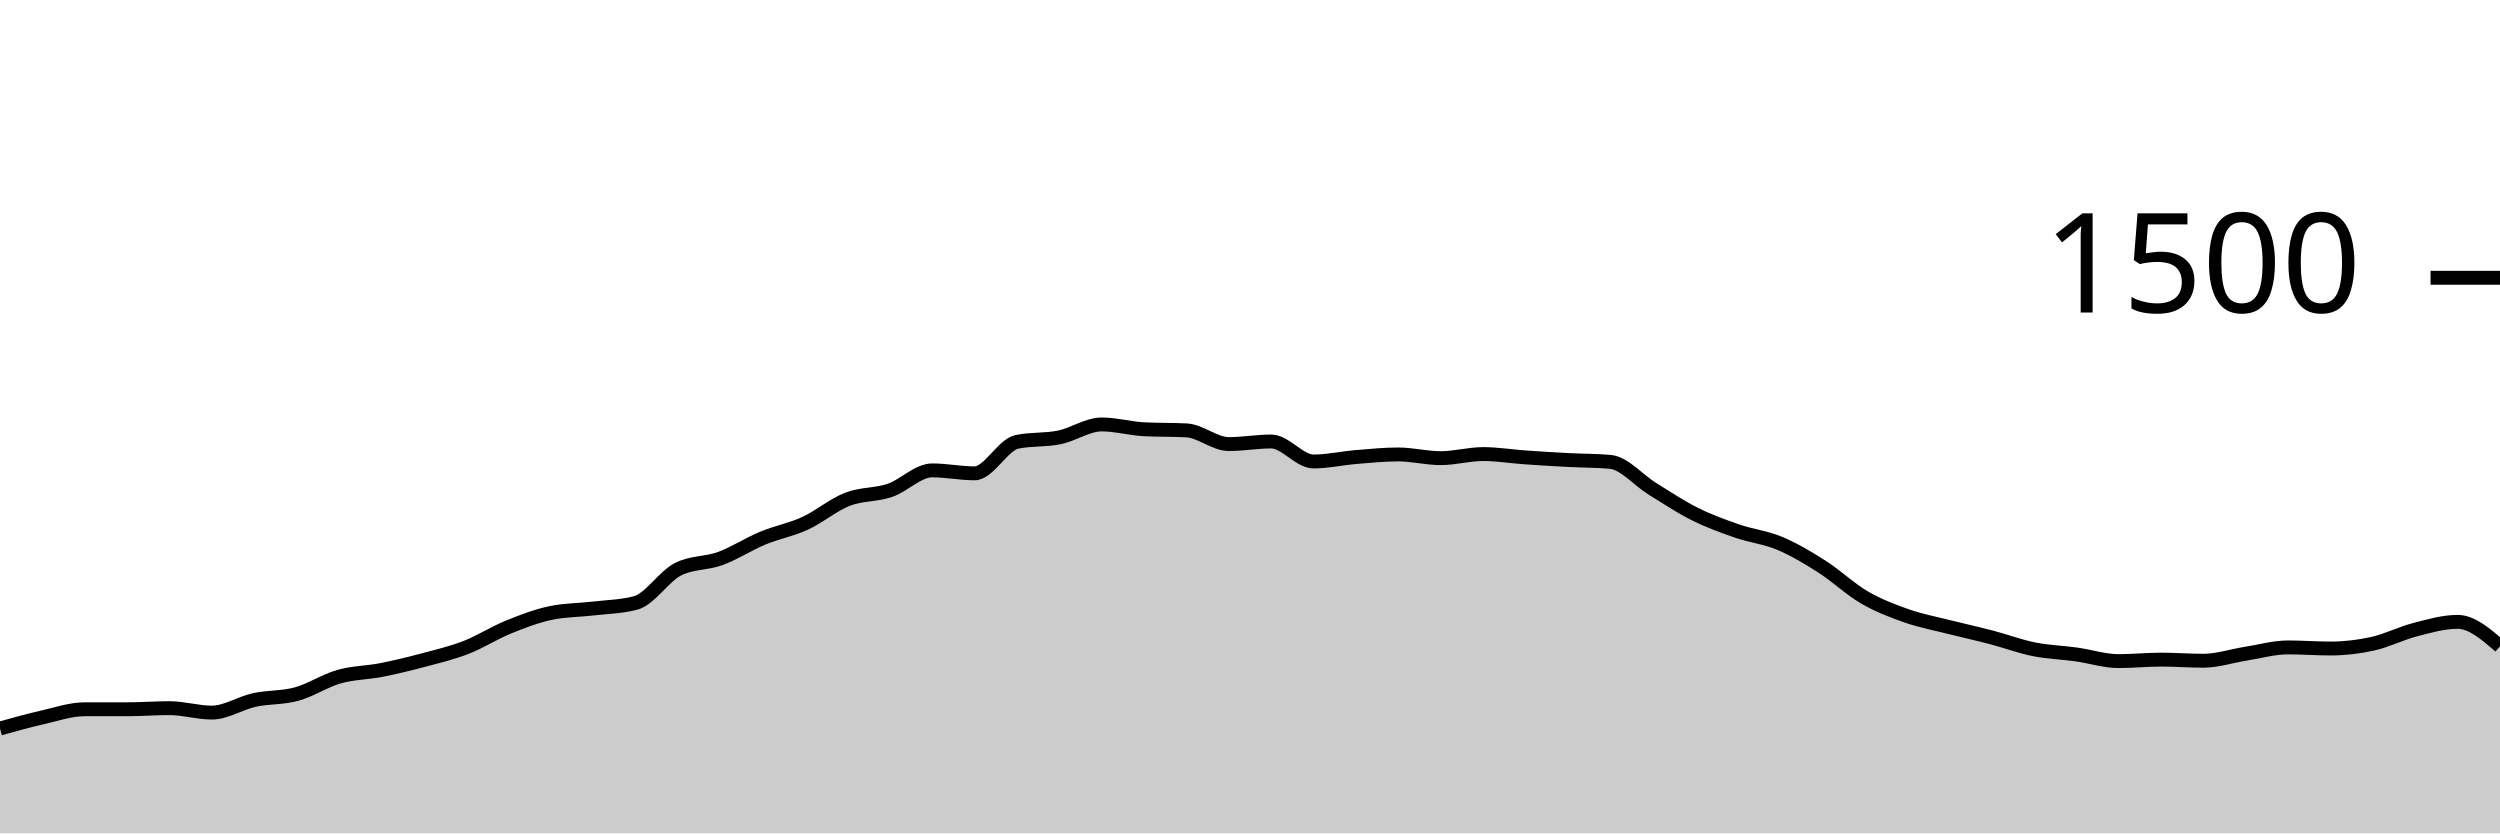
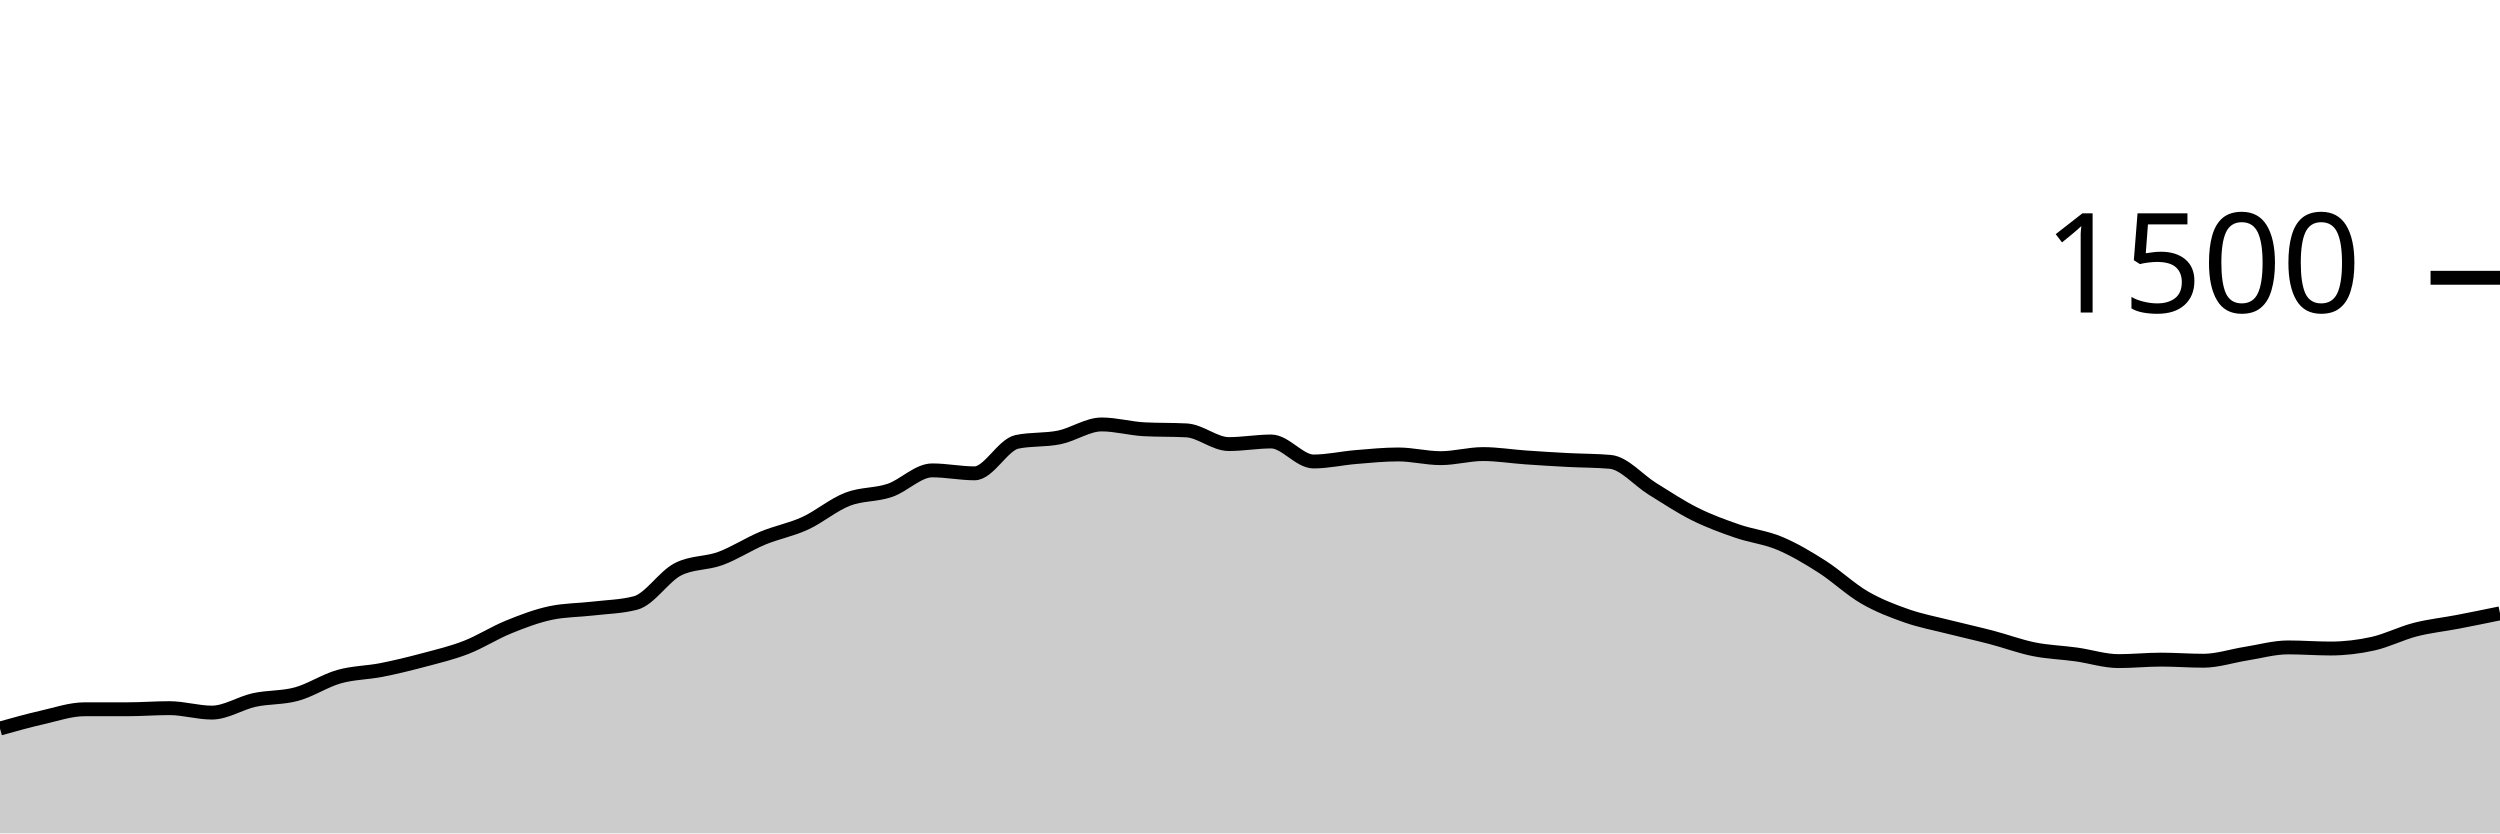
<svg xmlns="http://www.w3.org/2000/svg" viewBox="0 0 180 60">
  <g transform="translate(0,20)">
-     <path class="area" fill="rgba(0, 0, 0, 0.2)" d="M0,32.453C1.017,32.169,2.034,31.884,3.051,31.653C4.068,31.422,5.085,31.067,6.102,31.067C7.119,31.067,8.136,31.067,9.153,31.067C10.169,31.067,11.186,30.987,12.203,30.987C13.22,30.987,14.237,31.307,15.254,31.307C16.271,31.307,17.288,30.622,18.305,30.4C19.322,30.178,20.339,30.253,21.356,29.973C22.373,29.693,23.39,29.009,24.407,28.72C25.424,28.431,26.441,28.44,27.458,28.24C28.475,28.04,29.492,27.791,30.508,27.52C31.525,27.249,32.542,27.009,33.559,26.613C34.576,26.218,35.593,25.56,36.61,25.147C37.627,24.733,38.644,24.347,39.661,24.133C40.678,23.92,41.695,23.933,42.712,23.813C43.729,23.693,44.746,23.68,45.763,23.413C46.78,23.147,47.797,21.502,48.814,20.987C49.831,20.471,50.847,20.587,51.864,20.213C52.881,19.84,53.898,19.169,54.915,18.747C55.932,18.324,56.949,18.147,57.966,17.68C58.983,17.213,60,16.342,61.017,15.947C62.034,15.551,63.051,15.653,64.068,15.307C65.085,14.96,66.102,13.867,67.119,13.867C68.136,13.867,69.153,14.08,70.169,14.08C71.186,14.08,72.203,12.027,73.22,11.813C74.237,11.6,75.254,11.702,76.271,11.493C77.288,11.284,78.305,10.56,79.322,10.56C80.339,10.56,81.356,10.853,82.373,10.907C83.39,10.96,84.407,10.933,85.424,10.987C86.441,11.04,87.458,11.973,88.475,11.973C89.492,11.973,90.508,11.787,91.525,11.787C92.542,11.787,93.559,13.227,94.576,13.227C95.593,13.227,96.61,12.991,97.627,12.907C98.644,12.822,99.661,12.72,100.678,12.72C101.695,12.72,102.712,12.987,103.729,12.987C104.746,12.987,105.763,12.693,106.78,12.693C107.797,12.693,108.814,12.862,109.831,12.933C110.847,13.004,111.864,13.067,112.881,13.12C113.898,13.173,114.915,13.164,115.932,13.253C116.949,13.342,117.966,14.573,118.983,15.2C120,15.827,121.017,16.507,122.034,17.013C123.051,17.52,124.068,17.889,125.085,18.24C126.102,18.591,127.119,18.693,128.136,19.12C129.153,19.547,130.169,20.151,131.186,20.8C132.203,21.449,133.22,22.422,134.237,23.013C135.254,23.604,136.271,23.991,137.288,24.347C138.305,24.702,139.322,24.889,140.339,25.147C141.356,25.404,142.373,25.627,143.39,25.893C144.407,26.16,145.424,26.542,146.441,26.747C147.458,26.951,148.475,26.978,149.492,27.12C150.508,27.262,151.525,27.6,152.542,27.6C153.559,27.6,154.576,27.493,155.593,27.493C156.61,27.493,157.627,27.573,158.644,27.573C159.661,27.573,160.678,27.227,161.695,27.067C162.712,26.907,163.729,26.613,164.746,26.613C165.763,26.613,166.78,26.693,167.797,26.693C168.814,26.693,169.831,26.573,170.847,26.347C171.864,26.12,172.881,25.596,173.898,25.333C174.915,25.071,175.932,24.773,176.949,24.773C177.966,24.773,178.983,25.653,180,26.533L180,40C178.983,40,177.966,40,176.949,40C175.932,40,174.915,40,173.898,40C172.881,40,171.864,40,170.847,40C169.831,40,168.814,40,167.797,40C166.78,40,165.763,40,164.746,40C163.729,40,162.712,40,161.695,40C160.678,40,159.661,40,158.644,40C157.627,40,156.61,40,155.593,40C154.576,40,153.559,40,152.542,40C151.525,40,150.508,40,149.492,40C148.475,40,147.458,40,146.441,40C145.424,40,144.407,40,143.39,40C142.373,40,141.356,40,140.339,40C139.322,40,138.305,40,137.288,40C136.271,40,135.254,40,134.237,40C133.22,40,132.203,40,131.186,40C130.169,40,129.153,40,128.136,40C127.119,40,126.102,40,125.085,40C124.068,40,123.051,40,122.034,40C121.017,40,120,40,118.983,40C117.966,40,116.949,40,115.932,40C114.915,40,113.898,40,112.881,40C111.864,40,110.847,40,109.831,40C108.814,40,107.797,40,106.78,40C105.763,40,104.746,40,103.729,40C102.712,40,101.695,40,100.678,40C99.661,40,98.644,40,97.627,40C96.61,40,95.593,40,94.576,40C93.559,40,92.542,40,91.525,40C90.508,40,89.492,40,88.475,40C87.458,40,86.441,40,85.424,40C84.407,40,83.39,40,82.373,40C81.356,40,80.339,40,79.322,40C78.305,40,77.288,40,76.271,40C75.254,40,74.237,40,73.22,40C72.203,40,71.186,40,70.169,40C69.153,40,68.136,40,67.119,40C66.102,40,65.085,40,64.068,40C63.051,40,62.034,40,61.017,40C60,40,58.983,40,57.966,40C56.949,40,55.932,40,54.915,40C53.898,40,52.881,40,51.864,40C50.847,40,49.831,40,48.814,40C47.797,40,46.78,40,45.763,40C44.746,40,43.729,40,42.712,40C41.695,40,40.678,40,39.661,40C38.644,40,37.627,40,36.61,40C35.593,40,34.576,40,33.559,40C32.542,40,31.525,40,30.508,40C29.492,40,28.475,40,27.458,40C26.441,40,25.424,40,24.407,40C23.39,40,22.373,40,21.356,40C20.339,40,19.322,40,18.305,40C17.288,40,16.271,40,15.254,40C14.237,40,13.22,40,12.203,40C11.186,40,10.169,40,9.153,40C8.136,40,7.119,40,6.102,40C5.085,40,4.068,40,3.051,40C2.034,40,1.017,40,0,40Z" />
-     <path class="line" stroke="black" fill="none" d="M0,32.453C1.017,32.169,2.034,31.884,3.051,31.653C4.068,31.422,5.085,31.067,6.102,31.067C7.119,31.067,8.136,31.067,9.153,31.067C10.169,31.067,11.186,30.987,12.203,30.987C13.22,30.987,14.237,31.307,15.254,31.307C16.271,31.307,17.288,30.622,18.305,30.4C19.322,30.178,20.339,30.253,21.356,29.973C22.373,29.693,23.39,29.009,24.407,28.72C25.424,28.431,26.441,28.44,27.458,28.24C28.475,28.04,29.492,27.791,30.508,27.52C31.525,27.249,32.542,27.009,33.559,26.613C34.576,26.218,35.593,25.56,36.61,25.147C37.627,24.733,38.644,24.347,39.661,24.133C40.678,23.92,41.695,23.933,42.712,23.813C43.729,23.693,44.746,23.68,45.763,23.413C46.78,23.147,47.797,21.502,48.814,20.987C49.831,20.471,50.847,20.587,51.864,20.213C52.881,19.84,53.898,19.169,54.915,18.747C55.932,18.324,56.949,18.147,57.966,17.68C58.983,17.213,60,16.342,61.017,15.947C62.034,15.551,63.051,15.653,64.068,15.307C65.085,14.96,66.102,13.867,67.119,13.867C68.136,13.867,69.153,14.08,70.169,14.08C71.186,14.08,72.203,12.027,73.22,11.813C74.237,11.6,75.254,11.702,76.271,11.493C77.288,11.284,78.305,10.56,79.322,10.56C80.339,10.56,81.356,10.853,82.373,10.907C83.39,10.96,84.407,10.933,85.424,10.987C86.441,11.04,87.458,11.973,88.475,11.973C89.492,11.973,90.508,11.787,91.525,11.787C92.542,11.787,93.559,13.227,94.576,13.227C95.593,13.227,96.61,12.991,97.627,12.907C98.644,12.822,99.661,12.72,100.678,12.72C101.695,12.72,102.712,12.987,103.729,12.987C104.746,12.987,105.763,12.693,106.78,12.693C107.797,12.693,108.814,12.862,109.831,12.933C110.847,13.004,111.864,13.067,112.881,13.12C113.898,13.173,114.915,13.164,115.932,13.253C116.949,13.342,117.966,14.573,118.983,15.2C120,15.827,121.017,16.507,122.034,17.013C123.051,17.52,124.068,17.889,125.085,18.24C126.102,18.591,127.119,18.693,128.136,19.12C129.153,19.547,130.169,20.151,131.186,20.8C132.203,21.449,133.22,22.422,134.237,23.013C135.254,23.604,136.271,23.991,137.288,24.347C138.305,24.702,139.322,24.889,140.339,25.147C141.356,25.404,142.373,25.627,143.39,25.893C144.407,26.16,145.424,26.542,146.441,26.747C147.458,26.951,148.475,26.978,149.492,27.12C150.508,27.262,151.525,27.6,152.542,27.6C153.559,27.6,154.576,27.493,155.593,27.493C156.61,27.493,157.627,27.573,158.644,27.573C159.661,27.573,160.678,27.227,161.695,27.067C162.712,26.907,163.729,26.613,164.746,26.613C165.763,26.613,166.78,26.693,167.797,26.693C168.814,26.693,169.831,26.573,170.847,26.347C171.864,26.12,172.881,25.596,173.898,25.333C174.915,25.071,175.932,24.773,176.949,24.773C177.966,24.773,178.983,25.653,180,26.533" />
+     <path class="area" fill="rgba(0, 0, 0, 0.2)" d="M0,32.453C1.017,32.169,2.034,31.884,3.051,31.653C4.068,31.422,5.085,31.067,6.102,31.067C7.119,31.067,8.136,31.067,9.153,31.067C10.169,31.067,11.186,30.987,12.203,30.987C13.22,30.987,14.237,31.307,15.254,31.307C16.271,31.307,17.288,30.622,18.305,30.4C19.322,30.178,20.339,30.253,21.356,29.973C22.373,29.693,23.39,29.009,24.407,28.72C25.424,28.431,26.441,28.44,27.458,28.24C28.475,28.04,29.492,27.791,30.508,27.52C31.525,27.249,32.542,27.009,33.559,26.613C34.576,26.218,35.593,25.56,36.61,25.147C37.627,24.733,38.644,24.347,39.661,24.133C40.678,23.92,41.695,23.933,42.712,23.813C43.729,23.693,44.746,23.68,45.763,23.413C46.78,23.147,47.797,21.502,48.814,20.987C49.831,20.471,50.847,20.587,51.864,20.213C52.881,19.84,53.898,19.169,54.915,18.747C55.932,18.324,56.949,18.147,57.966,17.68C58.983,17.213,60,16.342,61.017,15.947C62.034,15.551,63.051,15.653,64.068,15.307C65.085,14.96,66.102,13.867,67.119,13.867C68.136,13.867,69.153,14.08,70.169,14.08C71.186,14.08,72.203,12.027,73.22,11.813C74.237,11.6,75.254,11.702,76.271,11.493C77.288,11.284,78.305,10.56,79.322,10.56C80.339,10.56,81.356,10.853,82.373,10.907C83.39,10.96,84.407,10.933,85.424,10.987C86.441,11.04,87.458,11.973,88.475,11.973C89.492,11.973,90.508,11.787,91.525,11.787C92.542,11.787,93.559,13.227,94.576,13.227C95.593,13.227,96.61,12.991,97.627,12.907C98.644,12.822,99.661,12.72,100.678,12.72C101.695,12.72,102.712,12.987,103.729,12.987C104.746,12.987,105.763,12.693,106.78,12.693C107.797,12.693,108.814,12.862,109.831,12.933C110.847,13.004,111.864,13.067,112.881,13.12C113.898,13.173,114.915,13.164,115.932,13.253C116.949,13.342,117.966,14.573,118.983,15.2C120,15.827,121.017,16.507,122.034,17.013C123.051,17.52,124.068,17.889,125.085,18.24C126.102,18.591,127.119,18.693,128.136,19.12C129.153,19.547,130.169,20.151,131.186,20.8C132.203,21.449,133.22,22.422,134.237,23.013C135.254,23.604,136.271,23.991,137.288,24.347C138.305,24.702,139.322,24.889,140.339,25.147C141.356,25.404,142.373,25.627,143.39,25.893C144.407,26.16,145.424,26.542,146.441,26.747C147.458,26.951,148.475,26.978,149.492,27.12C150.508,27.262,151.525,27.6,152.542,27.6C153.559,27.6,154.576,27.493,155.593,27.493C156.61,27.493,157.627,27.573,158.644,27.573C159.661,27.573,160.678,27.227,161.695,27.067C162.712,26.907,163.729,26.613,164.746,26.613C165.763,26.613,166.78,26.693,167.797,26.693C168.814,26.693,169.831,26.573,170.847,26.347C171.864,26.12,172.881,25.596,173.898,25.333C174.915,25.071,175.932,24.969,176.949,24.773C177.966,24.578,178.983,24.369,180,24.16L180,40C178.983,40,177.966,40,176.949,40C175.932,40,174.915,40,173.898,40C172.881,40,171.864,40,170.847,40C169.831,40,168.814,40,167.797,40C166.78,40,165.763,40,164.746,40C163.729,40,162.712,40,161.695,40C160.678,40,159.661,40,158.644,40C157.627,40,156.61,40,155.593,40C154.576,40,153.559,40,152.542,40C151.525,40,150.508,40,149.492,40C148.475,40,147.458,40,146.441,40C145.424,40,144.407,40,143.39,40C142.373,40,141.356,40,140.339,40C139.322,40,138.305,40,137.288,40C136.271,40,135.254,40,134.237,40C133.22,40,132.203,40,131.186,40C130.169,40,129.153,40,128.136,40C127.119,40,126.102,40,125.085,40C124.068,40,123.051,40,122.034,40C121.017,40,120,40,118.983,40C117.966,40,116.949,40,115.932,40C114.915,40,113.898,40,112.881,40C111.864,40,110.847,40,109.831,40C108.814,40,107.797,40,106.78,40C105.763,40,104.746,40,103.729,40C102.712,40,101.695,40,100.678,40C99.661,40,98.644,40,97.627,40C96.61,40,95.593,40,94.576,40C93.559,40,92.542,40,91.525,40C90.508,40,89.492,40,88.475,40C87.458,40,86.441,40,85.424,40C84.407,40,83.39,40,82.373,40C81.356,40,80.339,40,79.322,40C78.305,40,77.288,40,76.271,40C75.254,40,74.237,40,73.22,40C72.203,40,71.186,40,70.169,40C69.153,40,68.136,40,67.119,40C66.102,40,65.085,40,64.068,40C63.051,40,62.034,40,61.017,40C60,40,58.983,40,57.966,40C56.949,40,55.932,40,54.915,40C53.898,40,52.881,40,51.864,40C50.847,40,49.831,40,48.814,40C47.797,40,46.78,40,45.763,40C44.746,40,43.729,40,42.712,40C41.695,40,40.678,40,39.661,40C38.644,40,37.627,40,36.61,40C35.593,40,34.576,40,33.559,40C32.542,40,31.525,40,30.508,40C29.492,40,28.475,40,27.458,40C26.441,40,25.424,40,24.407,40C23.39,40,22.373,40,21.356,40C20.339,40,19.322,40,18.305,40C17.288,40,16.271,40,15.254,40C14.237,40,13.22,40,12.203,40C11.186,40,10.169,40,9.153,40C8.136,40,7.119,40,6.102,40C5.085,40,4.068,40,3.051,40C2.034,40,1.017,40,0,40Z" />
+     <path class="line" stroke="black" fill="none" d="M0,32.453C1.017,32.169,2.034,31.884,3.051,31.653C4.068,31.422,5.085,31.067,6.102,31.067C7.119,31.067,8.136,31.067,9.153,31.067C10.169,31.067,11.186,30.987,12.203,30.987C13.22,30.987,14.237,31.307,15.254,31.307C16.271,31.307,17.288,30.622,18.305,30.4C19.322,30.178,20.339,30.253,21.356,29.973C22.373,29.693,23.39,29.009,24.407,28.72C25.424,28.431,26.441,28.44,27.458,28.24C28.475,28.04,29.492,27.791,30.508,27.52C31.525,27.249,32.542,27.009,33.559,26.613C34.576,26.218,35.593,25.56,36.61,25.147C37.627,24.733,38.644,24.347,39.661,24.133C40.678,23.92,41.695,23.933,42.712,23.813C43.729,23.693,44.746,23.68,45.763,23.413C46.78,23.147,47.797,21.502,48.814,20.987C49.831,20.471,50.847,20.587,51.864,20.213C52.881,19.84,53.898,19.169,54.915,18.747C55.932,18.324,56.949,18.147,57.966,17.68C58.983,17.213,60,16.342,61.017,15.947C62.034,15.551,63.051,15.653,64.068,15.307C65.085,14.96,66.102,13.867,67.119,13.867C68.136,13.867,69.153,14.08,70.169,14.08C71.186,14.08,72.203,12.027,73.22,11.813C74.237,11.6,75.254,11.702,76.271,11.493C77.288,11.284,78.305,10.56,79.322,10.56C80.339,10.56,81.356,10.853,82.373,10.907C83.39,10.96,84.407,10.933,85.424,10.987C86.441,11.04,87.458,11.973,88.475,11.973C89.492,11.973,90.508,11.787,91.525,11.787C92.542,11.787,93.559,13.227,94.576,13.227C95.593,13.227,96.61,12.991,97.627,12.907C98.644,12.822,99.661,12.72,100.678,12.72C101.695,12.72,102.712,12.987,103.729,12.987C104.746,12.987,105.763,12.693,106.78,12.693C107.797,12.693,108.814,12.862,109.831,12.933C110.847,13.004,111.864,13.067,112.881,13.12C113.898,13.173,114.915,13.164,115.932,13.253C116.949,13.342,117.966,14.573,118.983,15.2C120,15.827,121.017,16.507,122.034,17.013C123.051,17.52,124.068,17.889,125.085,18.24C126.102,18.591,127.119,18.693,128.136,19.12C129.153,19.547,130.169,20.151,131.186,20.8C132.203,21.449,133.22,22.422,134.237,23.013C135.254,23.604,136.271,23.991,137.288,24.347C138.305,24.702,139.322,24.889,140.339,25.147C141.356,25.404,142.373,25.627,143.39,25.893C144.407,26.16,145.424,26.542,146.441,26.747C147.458,26.951,148.475,26.978,149.492,27.12C150.508,27.262,151.525,27.6,152.542,27.6C153.559,27.6,154.576,27.493,155.593,27.493C156.61,27.493,157.627,27.573,158.644,27.573C159.661,27.573,160.678,27.227,161.695,27.067C162.712,26.907,163.729,26.613,164.746,26.613C165.763,26.613,166.78,26.693,167.797,26.693C168.814,26.693,169.831,26.573,170.847,26.347C171.864,26.12,172.881,25.596,173.898,25.333C174.915,25.071,175.932,24.969,176.949,24.773C177.966,24.578,178.983,24.369,180,24.16" />
    <path class="axis-ceiling" stroke-width="1" stroke="black" fill="none" d="M175,0L180,0" />
    <text class="axis-ceiling-label" font-family="sans-serif" text-anchor="end" font-size="10px" x="170" y="2.5">1500</text>
  </g>
</svg>
